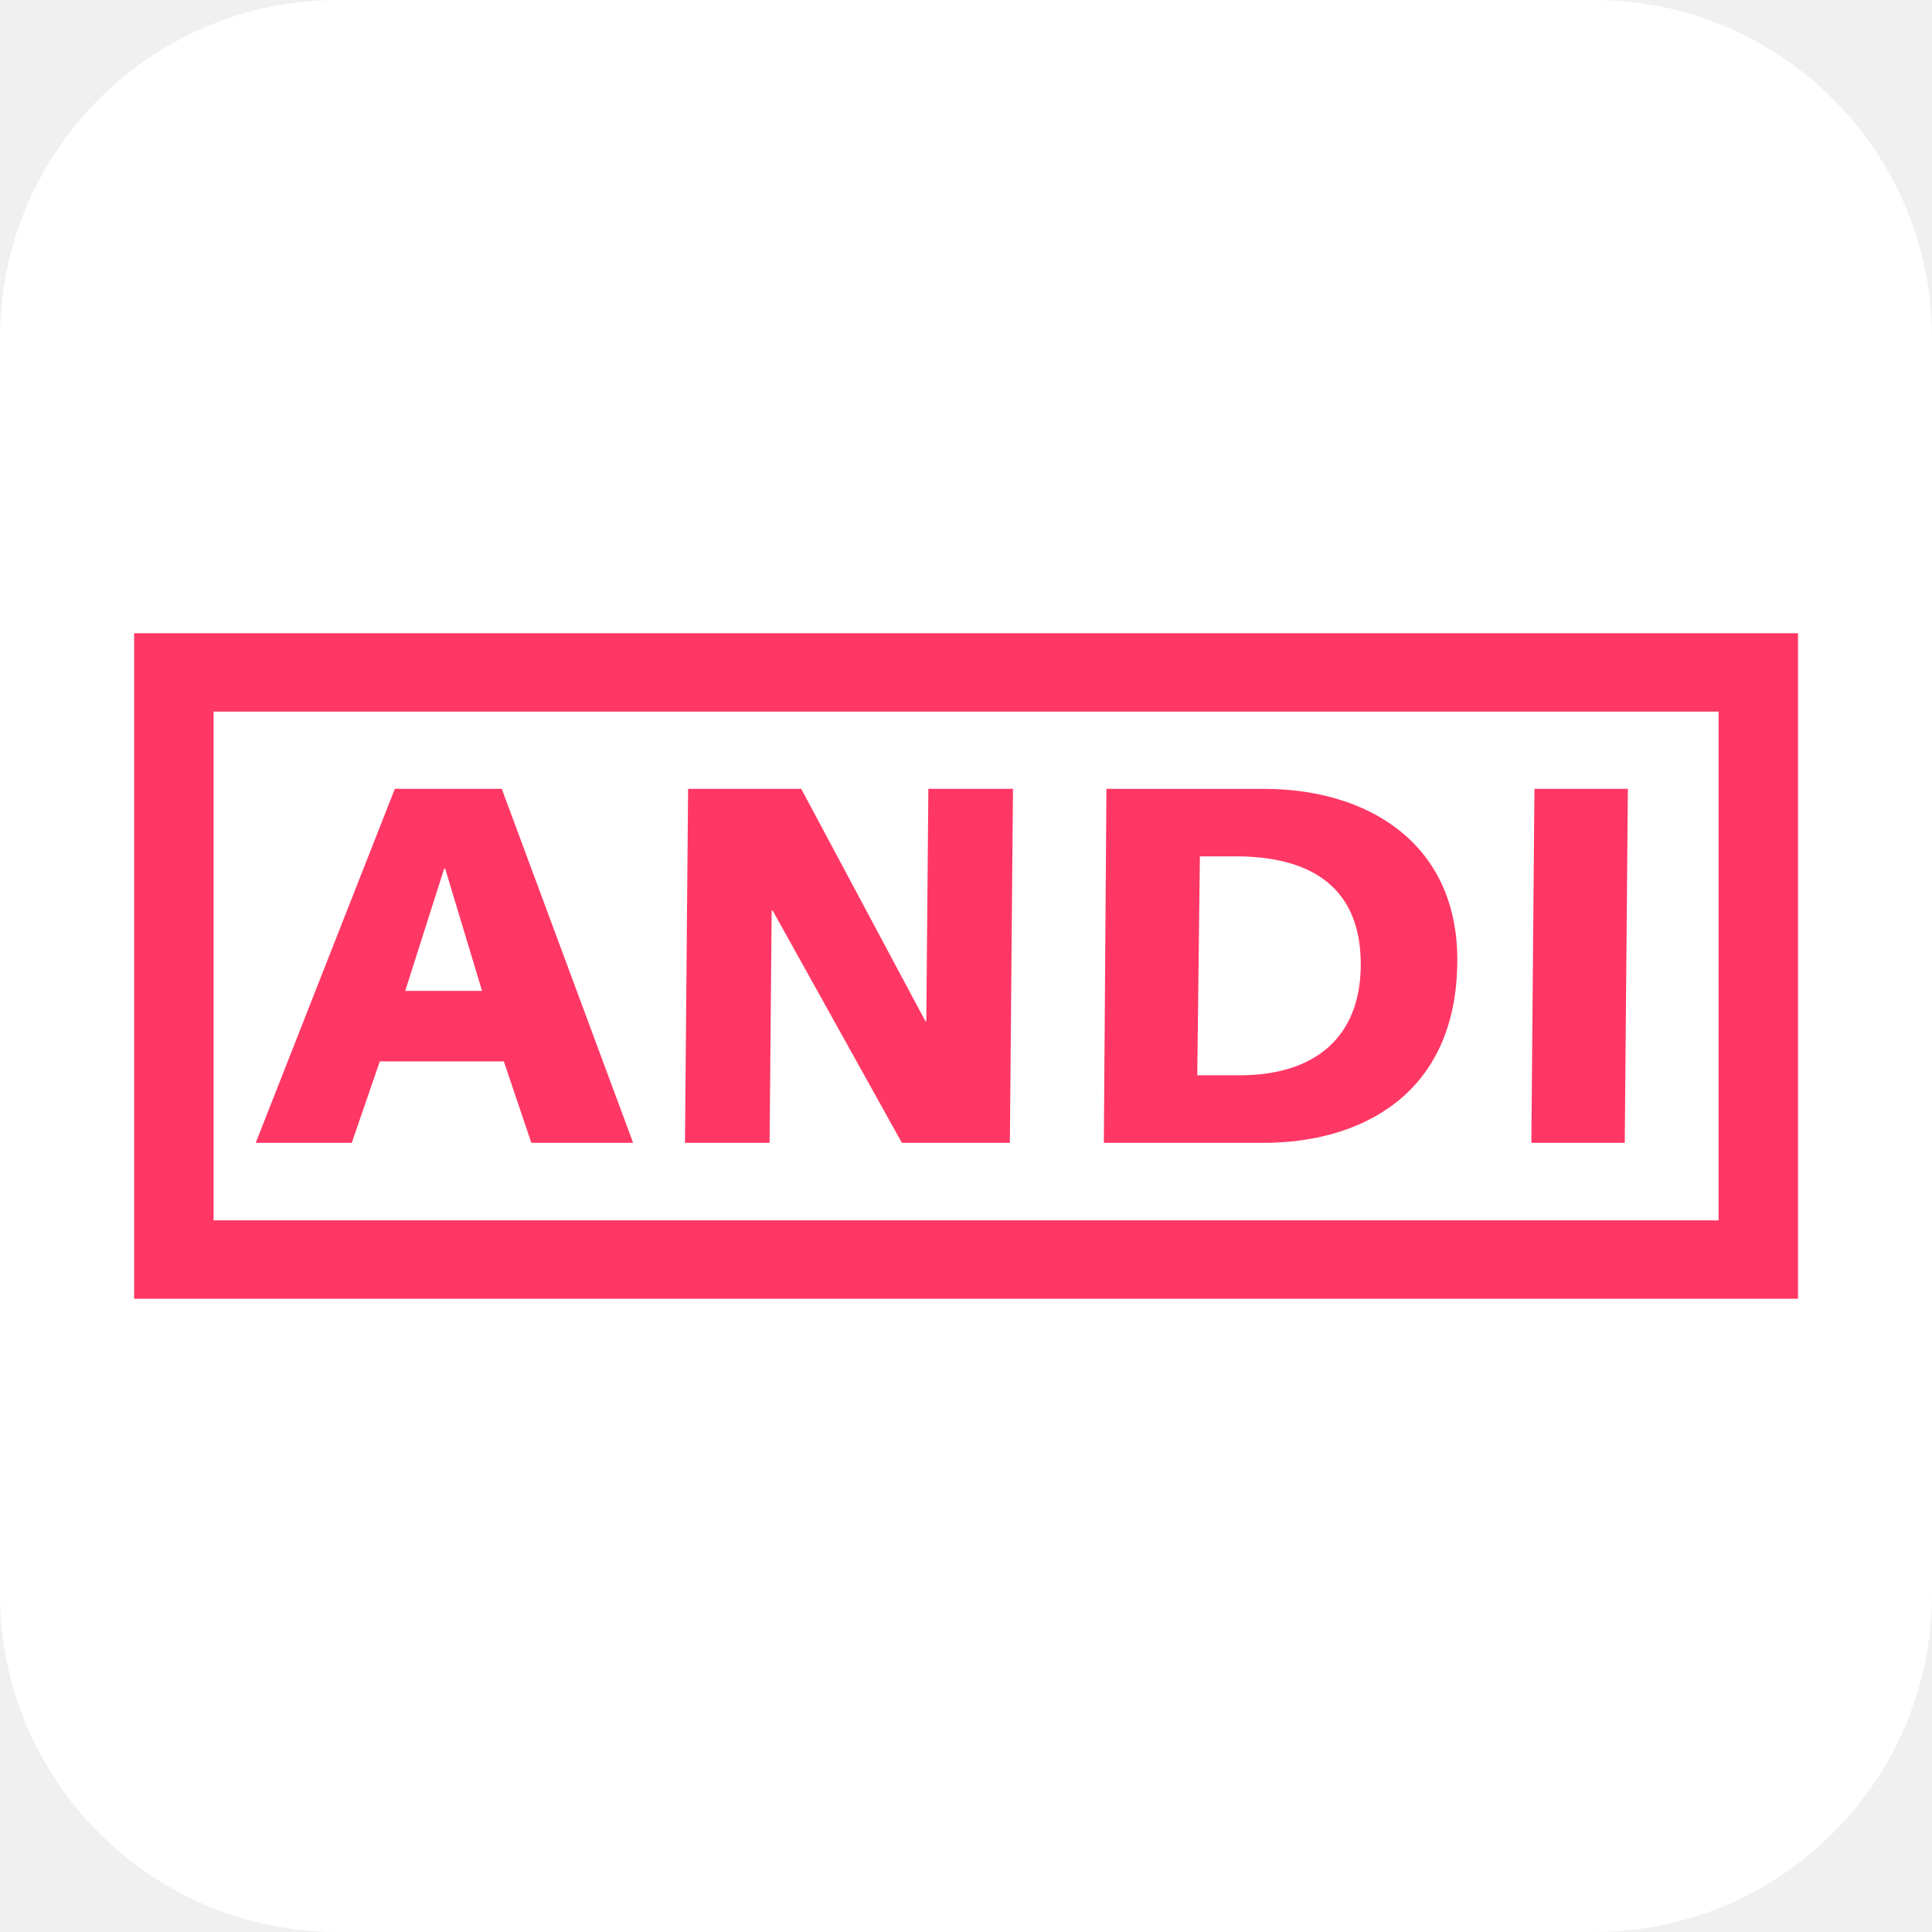
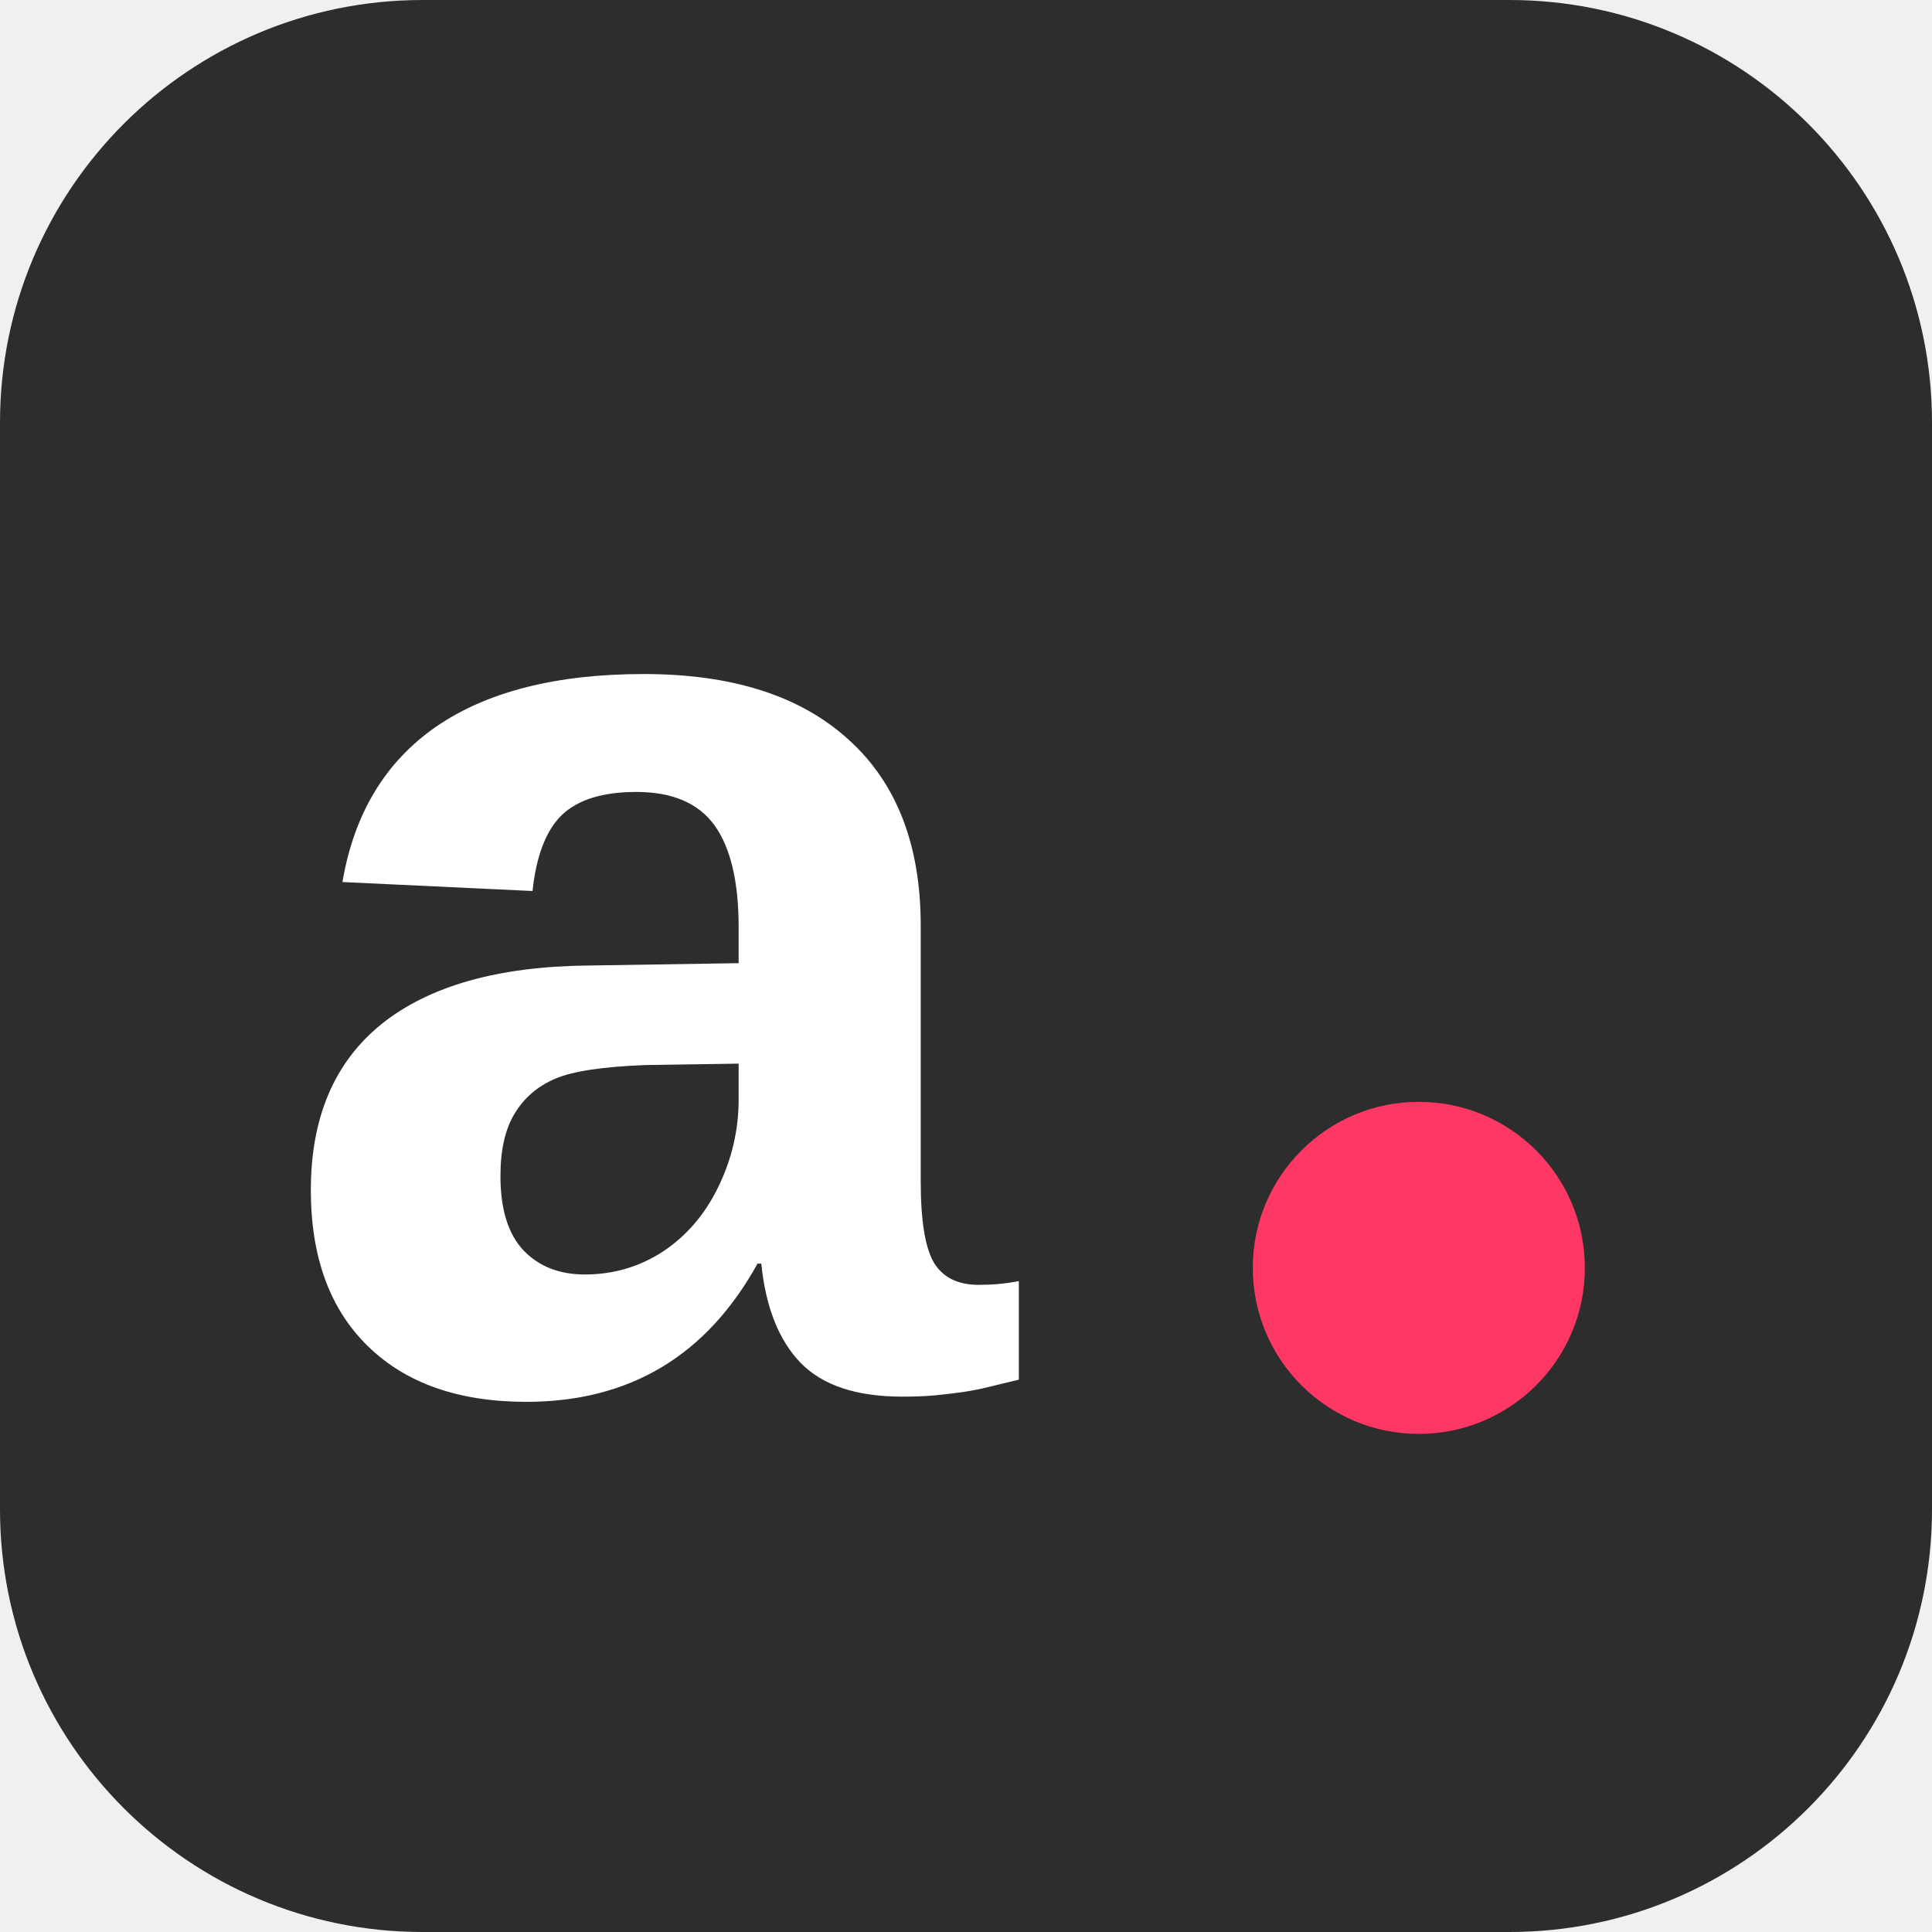
- <svg xmlns="http://www.w3.org/2000/svg" viewBox="-0.11 -45.66 160 160">
-   <rect x="-0.11" y="-45.66" width="160" height="160" rx="28" fill="#ffffff" />
-   <g transform="translate(-234 -226)">
-     <path d="M176.67-67.262H38.877v55.117H176.67Zm-6.577,48.625H45.454V-60.77h124.64ZM60.465-54.374,48.946-25.06H56.9L59.219-31.8H69.493L71.77-25.06H80.2L69.321-54.374Zm.86,16.732L64.55-47.766h.085l3.053,10.124ZM84.752-54.374,84.494-25.06H91.5l.173-19.232h.085l10.7,19.232H111.4l.258-29.315h-7.008l-.171,19.232H104.4L94.122-54.374Zm34.645,0-.215,29.315h13.24c7.909,0,16.033-3.9,16.033-15.165,0-9.533-7.266-14.149-16.033-14.149Zm7.522,23.722.217-18.132H130.1c5.718,0,10.36,2.161,10.36,8.939,0,6.1-3.868,9.193-10.016,9.193Zm27.925-23.722-.258,29.315h7.736l.258-29.315Z" transform="translate(206.123 300.043)" fill="#FF3764" />
-   </g>
+ <svg xmlns="http://www.w3.org/2000/svg" viewBox="0 0 64 64">
+   <rect width="64" height="64" rx="14" fill="#2d2d2d" />
+   <text x="9" y="46" font-family="Gilroy, 'Helvetica Neue', Arial, sans-serif" font-size="44" font-weight="700" fill="#ffffff">a</text>
+   <circle cx="47" cy="42" r="5.5" fill="#ff3764" />
</svg>
